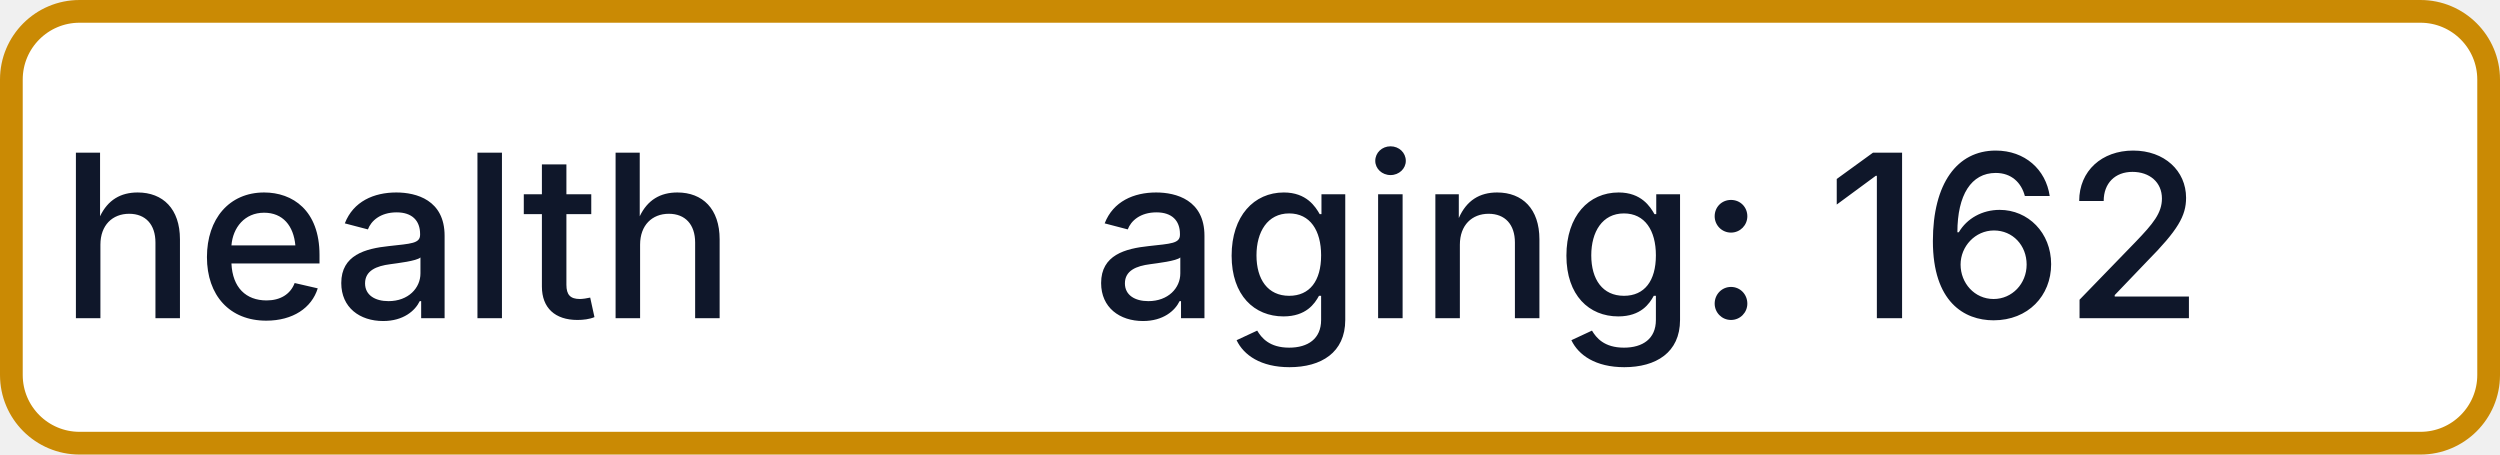
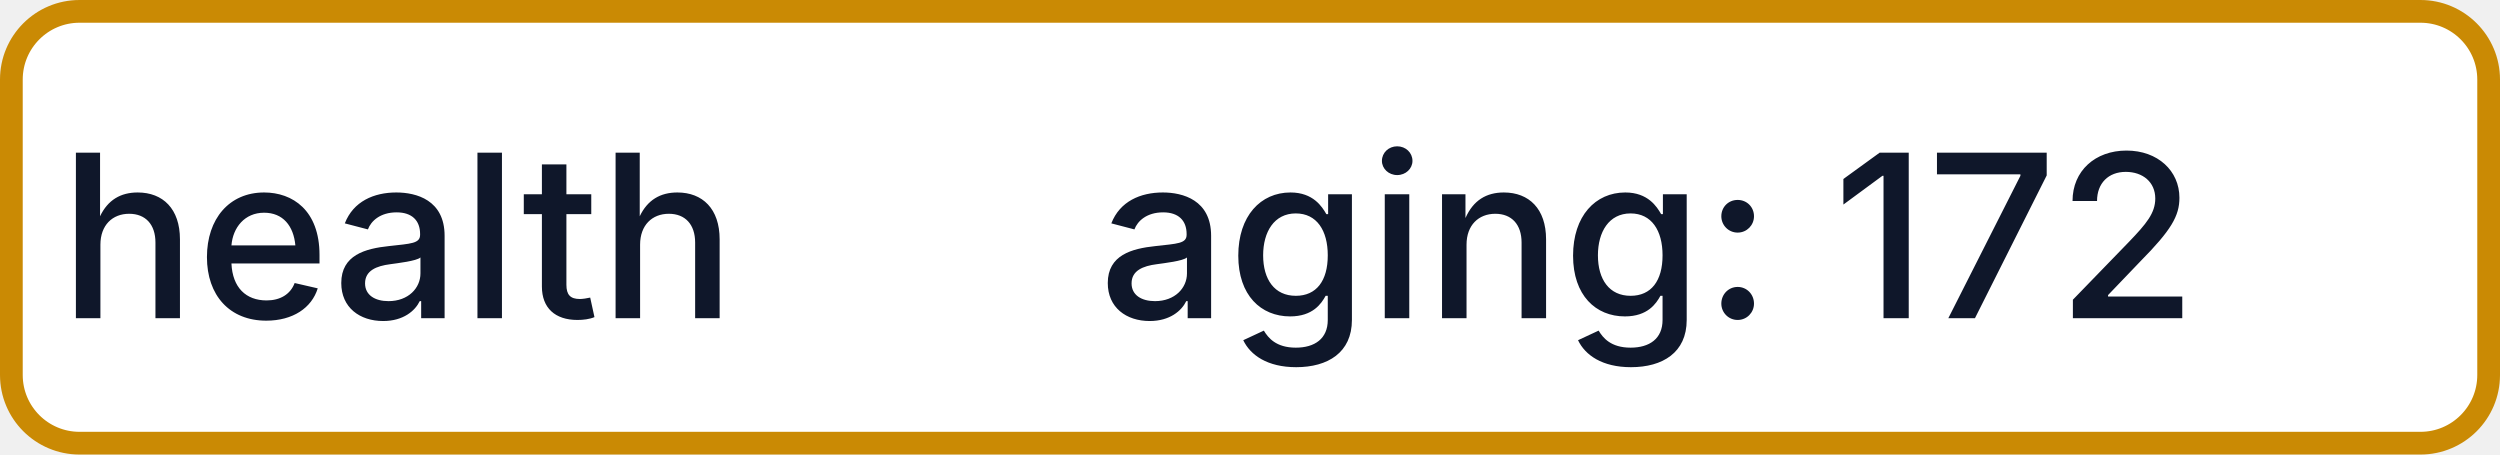
- <svg xmlns="http://www.w3.org/2000/svg" width="110" height="20" role="img" aria-label="health: aging: 162">
+ <svg xmlns="http://www.w3.org/2000/svg" width="110" height="20" role="img" aria-label="health: aging: 172">
  <rect x="0.5" y="0.5" width="109" height="19" rx="3" fill="#FFFFFF" stroke="#CA8A04" stroke-width="1" />
  <g fill="#0F172A" text-anchor="middle" font-family="-apple-system,BlinkMacSystemFont,Segoe UI,sans-serif" font-size="10" font-weight="500">
    <text x="17.5" y="14">health</text>
-     <text x="72.5" y="14" textLength="68" lengthAdjust="spacingAndGlyphs">aging: 162</text>
+     <text x="72.5" y="14" textLength="68" lengthAdjust="spacingAndGlyphs">aging: 172</text>
  </g>
</svg>
